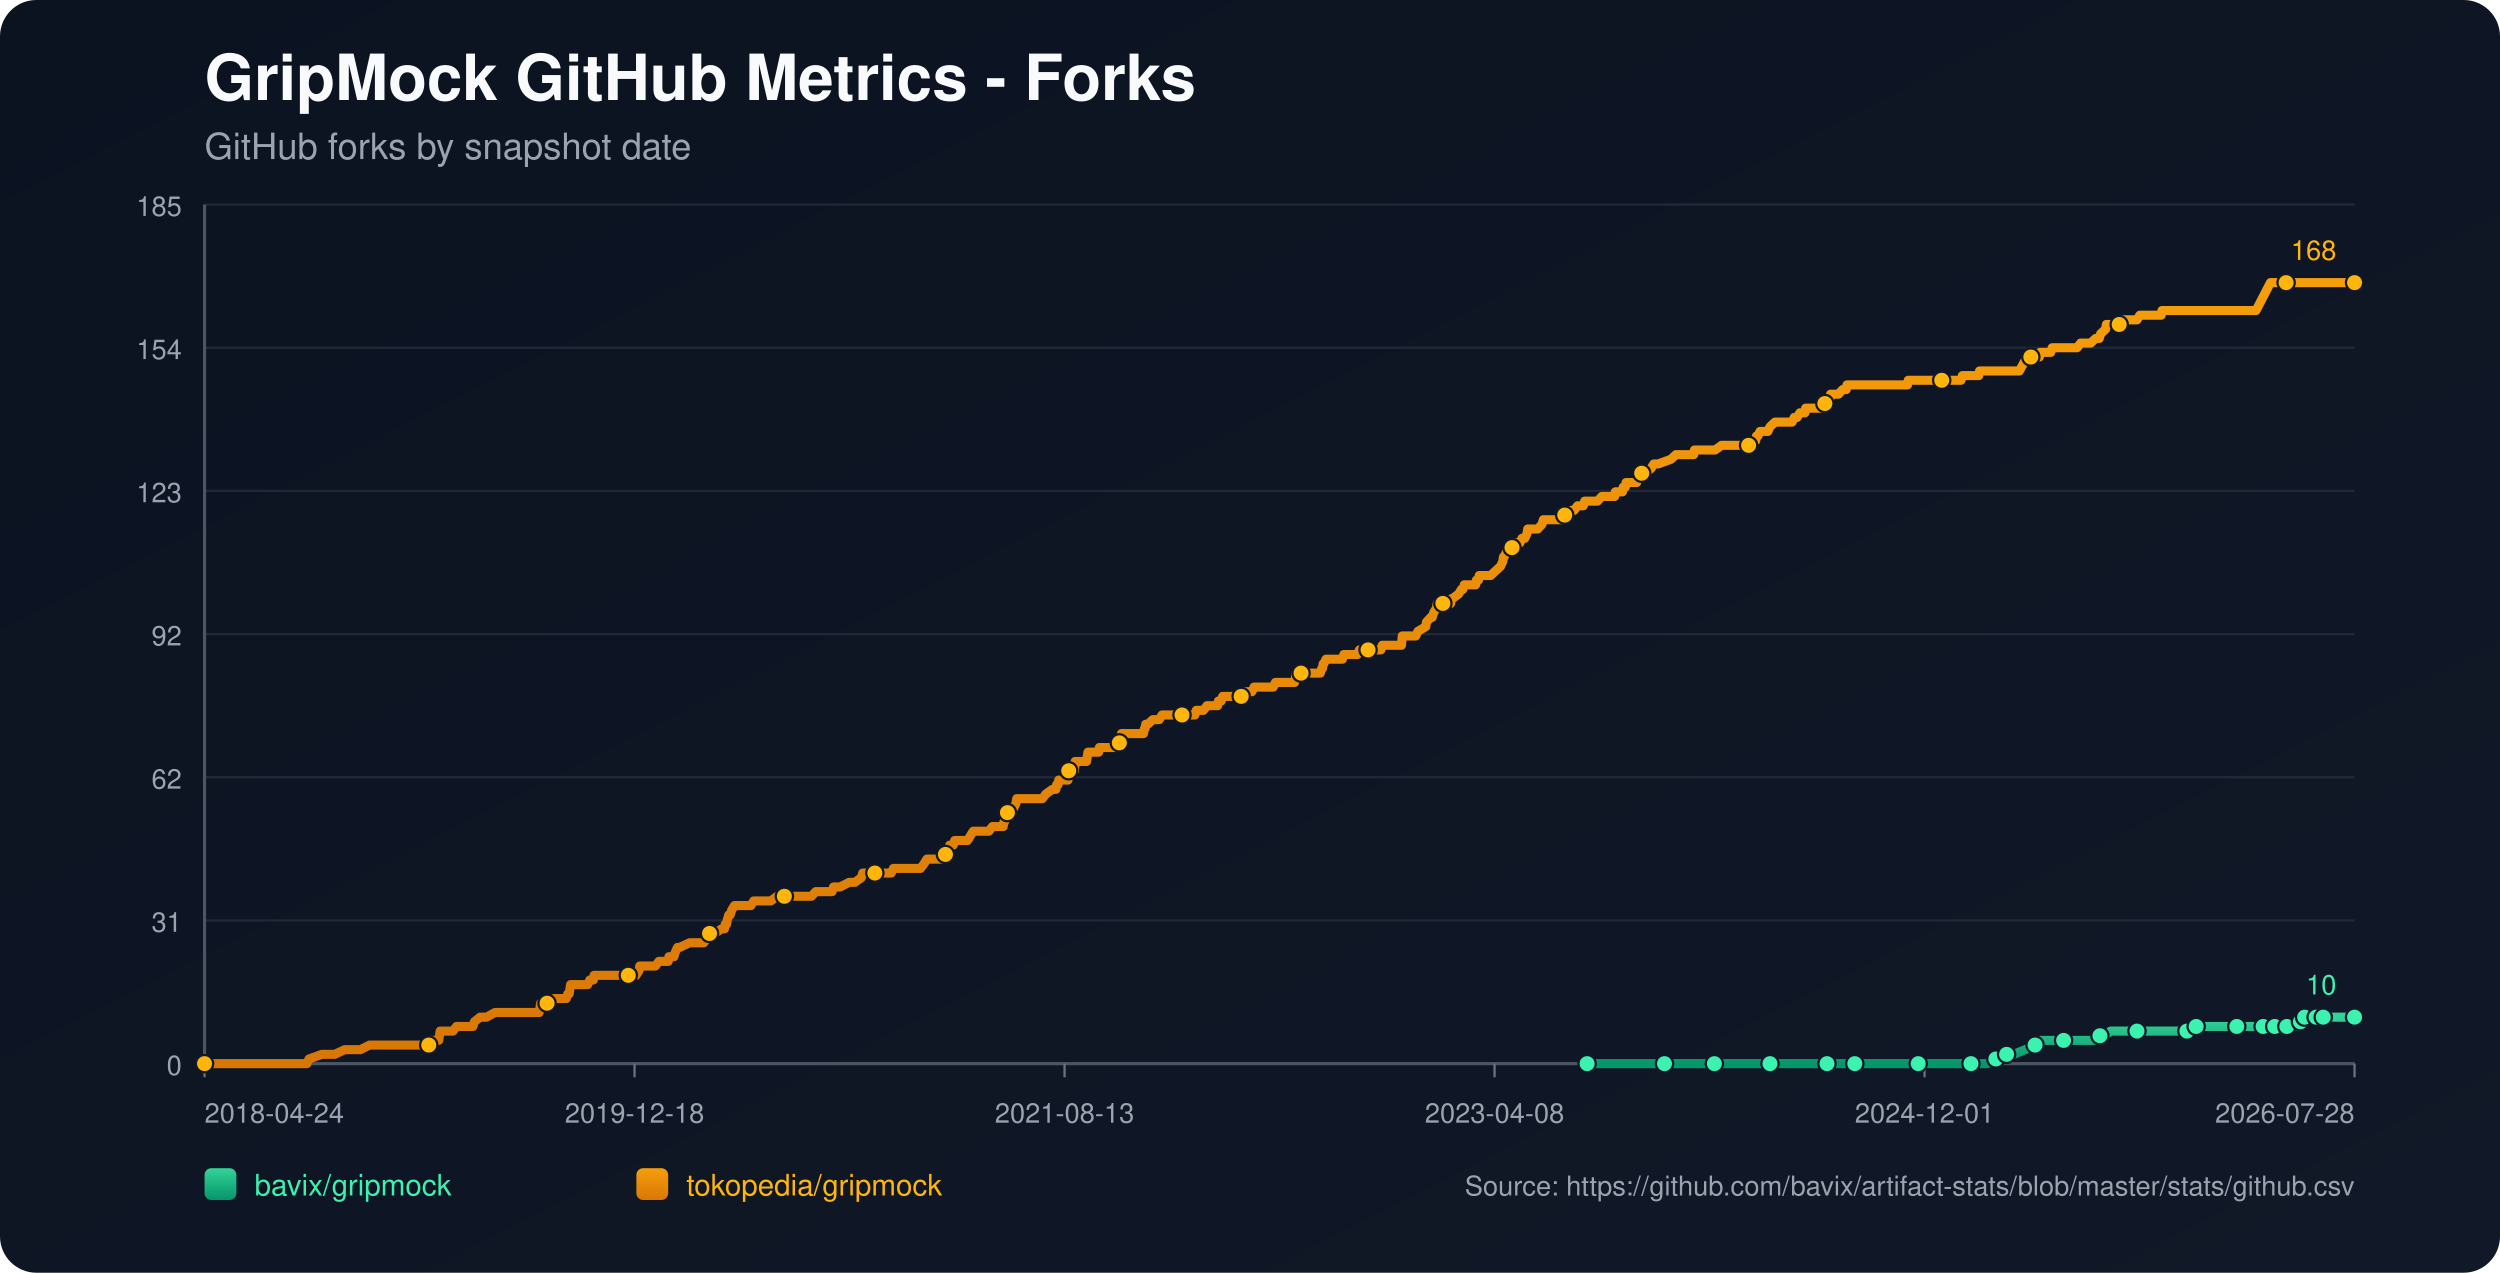
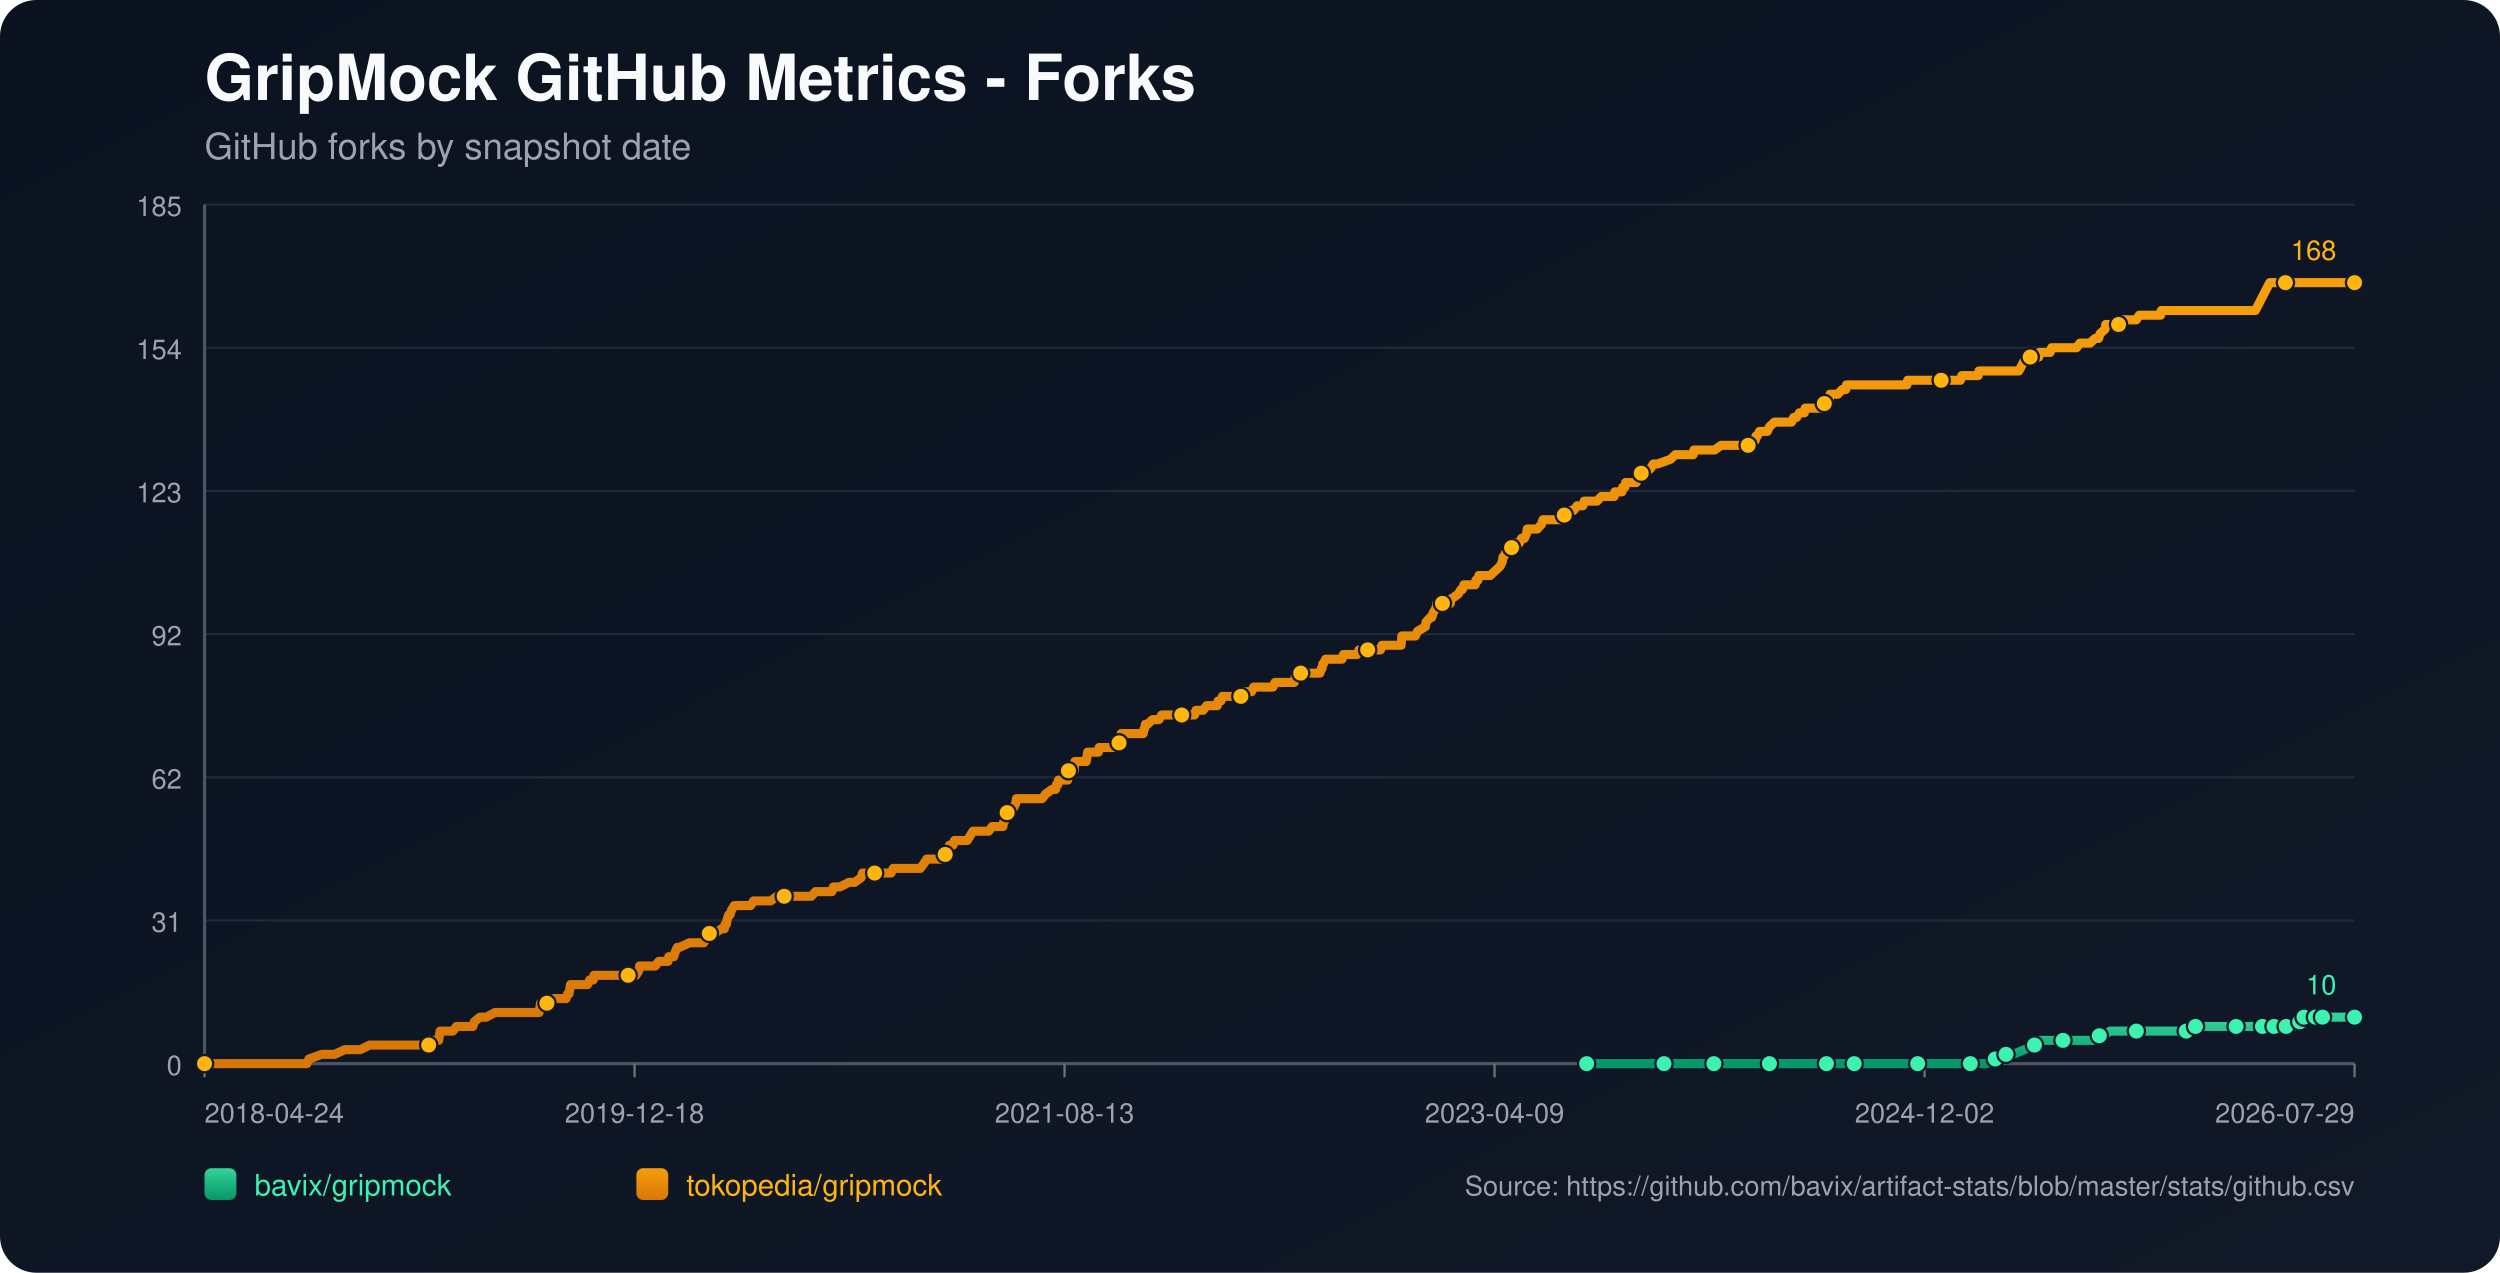
<svg xmlns="http://www.w3.org/2000/svg" width="1100" height="560" viewBox="0 0 1100 560">
  <defs>
    <linearGradient id="bg" x1="0" y1="0" x2="1" y2="1">
      <stop offset="0%" stop-color="#0b1220" />
      <stop offset="100%" stop-color="#111827" />
    </linearGradient>
    <linearGradient id="repo-0" x1="0" y1="0" x2="0" y2="1">
      <stop offset="0%" stop-color="#34d399" />
      <stop offset="100%" stop-color="#059669" />
    </linearGradient>
    <linearGradient id="repo-1" x1="0" y1="0" x2="0" y2="1">
      <stop offset="0%" stop-color="#f59e0b" />
      <stop offset="100%" stop-color="#d97706" />
    </linearGradient>
  </defs>
  <rect x="0" y="0" width="1100" height="560" fill="url(#bg)" rx="16" />
  <text x="90" y="44" fill="#f9fafb" font-size="28" font-family="-apple-system,BlinkMacSystemFont,Segoe UI,Helvetica,Arial,sans-serif" font-weight="700">GripMock GitHub Metrics - Forks</text>
  <text x="90" y="70" fill="#9ca3af" font-size="16" font-family="-apple-system,BlinkMacSystemFont,Segoe UI,Helvetica,Arial,sans-serif">GitHub forks by snapshot date</text>
  <line x1="90" y1="90.00" x2="1036" y2="90.00" stroke="#1f2937" stroke-width="1" />
  <text x="80" y="95.00" text-anchor="end" fill="#9ca3af" font-size="12" font-family="-apple-system,BlinkMacSystemFont,Segoe UI,Helvetica,Arial,sans-serif">185</text>
  <line x1="90" y1="153.00" x2="1036" y2="153.00" stroke="#1f2937" stroke-width="1" />
  <text x="80" y="158.00" text-anchor="end" fill="#9ca3af" font-size="12" font-family="-apple-system,BlinkMacSystemFont,Segoe UI,Helvetica,Arial,sans-serif">154</text>
  <line x1="90" y1="216.00" x2="1036" y2="216.00" stroke="#1f2937" stroke-width="1" />
  <text x="80" y="221.00" text-anchor="end" fill="#9ca3af" font-size="12" font-family="-apple-system,BlinkMacSystemFont,Segoe UI,Helvetica,Arial,sans-serif">123</text>
  <line x1="90" y1="279.00" x2="1036" y2="279.00" stroke="#1f2937" stroke-width="1" />
  <text x="80" y="284.00" text-anchor="end" fill="#9ca3af" font-size="12" font-family="-apple-system,BlinkMacSystemFont,Segoe UI,Helvetica,Arial,sans-serif">92</text>
  <line x1="90" y1="342.00" x2="1036" y2="342.00" stroke="#1f2937" stroke-width="1" />
  <text x="80" y="347.00" text-anchor="end" fill="#9ca3af" font-size="12" font-family="-apple-system,BlinkMacSystemFont,Segoe UI,Helvetica,Arial,sans-serif">62</text>
  <line x1="90" y1="405.00" x2="1036" y2="405.00" stroke="#1f2937" stroke-width="1" />
  <text x="80" y="410.00" text-anchor="end" fill="#9ca3af" font-size="12" font-family="-apple-system,BlinkMacSystemFont,Segoe UI,Helvetica,Arial,sans-serif">31</text>
  <line x1="90" y1="468.00" x2="1036" y2="468.00" stroke="#1f2937" stroke-width="1" />
  <text x="80" y="473.00" text-anchor="end" fill="#9ca3af" font-size="12" font-family="-apple-system,BlinkMacSystemFont,Segoe UI,Helvetica,Arial,sans-serif">0</text>
  <line x1="90" y1="468" x2="1036" y2="468" stroke="#4b5563" stroke-width="1.4" />
  <line x1="90" y1="90" x2="90" y2="468" stroke="#4b5563" stroke-width="1.4" />
  <line x1="90.00" y1="468" x2="90.00" y2="474" stroke="#6b7280" stroke-width="1" />
  <text x="90.00" y="494" text-anchor="start" fill="#9ca3af" font-size="12" font-family="-apple-system,BlinkMacSystemFont,Segoe UI,Helvetica,Arial,sans-serif">2018-04-24</text>
  <line x1="279.20" y1="468" x2="279.20" y2="474" stroke="#6b7280" stroke-width="1" />
  <text x="279.20" y="494" text-anchor="middle" fill="#9ca3af" font-size="12" font-family="-apple-system,BlinkMacSystemFont,Segoe UI,Helvetica,Arial,sans-serif">2019-12-18</text>
  <line x1="468.40" y1="468" x2="468.40" y2="474" stroke="#6b7280" stroke-width="1" />
  <text x="468.40" y="494" text-anchor="middle" fill="#9ca3af" font-size="12" font-family="-apple-system,BlinkMacSystemFont,Segoe UI,Helvetica,Arial,sans-serif">2021-08-13</text>
  <line x1="657.60" y1="468" x2="657.60" y2="474" stroke="#6b7280" stroke-width="1" />
-   <text x="657.60" y="494" text-anchor="middle" fill="#9ca3af" font-size="12" font-family="-apple-system,BlinkMacSystemFont,Segoe UI,Helvetica,Arial,sans-serif">2023-04-08</text>
+   <text x="657.60" y="494" text-anchor="middle" fill="#9ca3af" font-size="12" font-family="-apple-system,BlinkMacSystemFont,Segoe UI,Helvetica,Arial,sans-serif">2023-04-09</text>
  <line x1="846.80" y1="468" x2="846.80" y2="474" stroke="#6b7280" stroke-width="1" />
-   <text x="846.80" y="494" text-anchor="middle" fill="#9ca3af" font-size="12" font-family="-apple-system,BlinkMacSystemFont,Segoe UI,Helvetica,Arial,sans-serif">2024-12-01</text>
+   <text x="846.80" y="494" text-anchor="middle" fill="#9ca3af" font-size="12" font-family="-apple-system,BlinkMacSystemFont,Segoe UI,Helvetica,Arial,sans-serif">2024-12-02</text>
  <line x1="1036.00" y1="468" x2="1036.00" y2="474" stroke="#6b7280" stroke-width="1" />
-   <text x="1036.00" y="494" text-anchor="end" fill="#9ca3af" font-size="12" font-family="-apple-system,BlinkMacSystemFont,Segoe UI,Helvetica,Arial,sans-serif">2026-07-28</text>
-   <polyline fill="none" stroke="url(#repo-0)" stroke-width="4" stroke-linecap="round" stroke-linejoin="round" points="698.33,468.00 704.79,468.00 717.33,468.00 730.50,468.00 732.38,468.00 735.52,468.00 746.81,468.00 749.00,468.00 754.33,468.00 754.65,468.00 759.35,468.00 766.88,468.00 778.79,468.00 781.93,468.00 786.00,468.00 789.45,468.00 803.88,468.00 808.27,468.00 808.89,468.00 810.15,468.00 816.11,468.00 829.28,468.00 832.10,468.00 838.68,468.00 844.01,468.00 844.64,468.00 845.27,468.00 864.71,468.00 867.22,468.00 867.85,468.00 873.80,468.00 874.43,468.00 878.19,465.95 879.45,465.95 879.76,465.95 880.07,465.95 882.90,463.91 884.46,463.91 886.03,463.91 891.05,461.86 895.44,459.82 897.01,459.82 897.63,457.77 904.22,457.77 907.98,457.77 919.27,457.77 921.47,457.77 922.09,455.73 923.97,455.73 925.86,455.73 928.68,453.68 933.70,453.68 940.28,453.68 944.36,453.68 955.33,453.68 957.53,453.68 962.23,453.68 962.54,453.68 963.48,453.68 965.99,453.68 966.31,451.64 974.77,451.64 981.36,451.64 981.99,451.64 984.18,451.64 990.45,451.64 992.65,451.64 994.22,451.64 995.78,451.64 999.00,451.64 999.93,451.64 1000.24,451.64 1000.87,451.64 1001.18,451.64 1001.50,451.64 1005.89,451.64 1006.21,451.64 1006.52,451.64 1010.29,451.64 1010.59,449.59 1012.18,449.59 1012.49,449.59 1012.80,449.59 1013.75,449.59 1014.06,447.55 1018.16,447.55 1018.47,447.55 1018.79,447.55 1019.09,447.55 1020.35,447.55 1020.65,447.55 1021.90,447.55 1022.23,447.55 1027.86,447.55 1028.17,447.55 1028.48,447.55 1036.00,447.55" />
-   <circle cx="698.33" cy="468.00" r="3.8" fill="#3bf2af" stroke="#111827" stroke-width="1" />
-   <circle cx="732.38" cy="468.00" r="3.8" fill="#3bf2af" stroke="#111827" stroke-width="1" />
-   <circle cx="754.33" cy="468.00" r="3.8" fill="#3bf2af" stroke="#111827" stroke-width="1" />
-   <circle cx="778.79" cy="468.00" r="3.8" fill="#3bf2af" stroke="#111827" stroke-width="1" />
-   <circle cx="803.88" cy="468.00" r="3.8" fill="#3bf2af" stroke="#111827" stroke-width="1" />
-   <circle cx="816.11" cy="468.00" r="3.8" fill="#3bf2af" stroke="#111827" stroke-width="1" />
-   <circle cx="844.01" cy="468.00" r="3.8" fill="#3bf2af" stroke="#111827" stroke-width="1" />
-   <circle cx="867.22" cy="468.00" r="3.8" fill="#3bf2af" stroke="#111827" stroke-width="1" />
-   <circle cx="878.19" cy="465.95" r="3.8" fill="#3bf2af" stroke="#111827" stroke-width="1" />
-   <circle cx="882.90" cy="463.91" r="3.8" fill="#3bf2af" stroke="#111827" stroke-width="1" />
-   <circle cx="895.44" cy="459.82" r="3.8" fill="#3bf2af" stroke="#111827" stroke-width="1" />
-   <circle cx="907.98" cy="457.77" r="3.8" fill="#3bf2af" stroke="#111827" stroke-width="1" />
-   <circle cx="923.97" cy="455.73" r="3.8" fill="#3bf2af" stroke="#111827" stroke-width="1" />
-   <circle cx="940.28" cy="453.68" r="3.8" fill="#3bf2af" stroke="#111827" stroke-width="1" />
-   <circle cx="962.23" cy="453.68" r="3.8" fill="#3bf2af" stroke="#111827" stroke-width="1" />
-   <circle cx="966.31" cy="451.64" r="3.8" fill="#3bf2af" stroke="#111827" stroke-width="1" />
-   <circle cx="984.18" cy="451.64" r="3.8" fill="#3bf2af" stroke="#111827" stroke-width="1" />
-   <circle cx="995.78" cy="451.64" r="3.8" fill="#3bf2af" stroke="#111827" stroke-width="1" />
-   <circle cx="1000.87" cy="451.64" r="3.8" fill="#3bf2af" stroke="#111827" stroke-width="1" />
-   <circle cx="1006.21" cy="451.64" r="3.8" fill="#3bf2af" stroke="#111827" stroke-width="1" />
-   <circle cx="1012.18" cy="449.59" r="3.8" fill="#3bf2af" stroke="#111827" stroke-width="1" />
-   <circle cx="1014.06" cy="447.55" r="3.8" fill="#3bf2af" stroke="#111827" stroke-width="1" />
-   <circle cx="1019.09" cy="447.55" r="3.8" fill="#3bf2af" stroke="#111827" stroke-width="1" />
-   <circle cx="1022.23" cy="447.55" r="3.8" fill="#3bf2af" stroke="#111827" stroke-width="1" />
+   <text x="1036.00" y="494" text-anchor="end" fill="#9ca3af" font-size="12" font-family="-apple-system,BlinkMacSystemFont,Segoe UI,Helvetica,Arial,sans-serif">2026-07-29</text>
+   <polyline fill="none" stroke="url(#repo-0)" stroke-width="4" stroke-linecap="round" stroke-linejoin="round" points="698.13,468.00 704.58,468.00 717.12,468.00 730.29,468.00 732.17,468.00 735.30,468.00 746.59,468.00 748.78,468.00 754.11,468.00 754.42,468.00 759.13,468.00 766.65,468.00 778.56,468.00 781.70,468.00 785.77,468.00 789.22,468.00 803.64,468.00 808.03,468.00 808.65,468.00 809.91,468.00 815.86,468.00 829.03,468.00 831.85,468.00 838.43,468.00 843.76,468.00 844.39,468.00 845.02,468.00 864.45,468.00 866.96,468.00 867.59,468.00 873.54,468.00 874.17,468.00 877.93,465.95 879.19,465.95 879.50,465.95 879.81,465.95 882.63,463.91 884.20,463.91 885.77,463.91 890.78,461.86 895.17,459.82 896.74,459.82 897.37,457.77 903.95,457.77 907.71,457.77 919.00,457.77 921.19,457.77 921.82,455.73 923.70,455.73 925.58,455.73 928.40,453.68 933.41,453.68 940.00,453.68 944.07,453.68 955.04,453.68 957.24,453.68 961.94,453.68 962.25,453.68 963.19,453.68 965.70,453.68 966.02,451.64 974.48,451.64 981.06,451.64 981.69,451.64 983.88,451.64 990.15,451.64 992.35,451.64 993.91,451.64 995.48,451.64 998.69,451.64 999.62,451.64 999.94,451.64 1000.57,451.64 1000.88,451.64 1001.19,451.64 1005.59,451.64 1005.90,451.64 1006.21,451.64 1009.98,451.64 1010.29,449.59 1011.87,449.59 1012.18,449.59 1012.50,449.59 1013.44,449.59 1013.75,447.55 1017.86,447.55 1018.16,447.55 1018.48,447.55 1018.78,447.55 1020.04,447.55 1020.34,447.55 1021.59,447.55 1021.92,447.55 1027.55,447.55 1027.86,447.55 1028.17,447.55 1036.00,447.55" />
+   <circle cx="698.13" cy="468.00" r="3.8" fill="#3bf2af" stroke="#111827" stroke-width="1" />
+   <circle cx="732.17" cy="468.00" r="3.8" fill="#3bf2af" stroke="#111827" stroke-width="1" />
+   <circle cx="754.11" cy="468.00" r="3.8" fill="#3bf2af" stroke="#111827" stroke-width="1" />
+   <circle cx="778.56" cy="468.00" r="3.8" fill="#3bf2af" stroke="#111827" stroke-width="1" />
+   <circle cx="803.64" cy="468.00" r="3.8" fill="#3bf2af" stroke="#111827" stroke-width="1" />
+   <circle cx="815.86" cy="468.00" r="3.8" fill="#3bf2af" stroke="#111827" stroke-width="1" />
+   <circle cx="843.76" cy="468.00" r="3.8" fill="#3bf2af" stroke="#111827" stroke-width="1" />
+   <circle cx="866.96" cy="468.00" r="3.8" fill="#3bf2af" stroke="#111827" stroke-width="1" />
+   <circle cx="877.93" cy="465.95" r="3.8" fill="#3bf2af" stroke="#111827" stroke-width="1" />
+   <circle cx="882.63" cy="463.91" r="3.8" fill="#3bf2af" stroke="#111827" stroke-width="1" />
+   <circle cx="895.17" cy="459.82" r="3.8" fill="#3bf2af" stroke="#111827" stroke-width="1" />
+   <circle cx="907.71" cy="457.77" r="3.8" fill="#3bf2af" stroke="#111827" stroke-width="1" />
+   <circle cx="923.70" cy="455.73" r="3.8" fill="#3bf2af" stroke="#111827" stroke-width="1" />
+   <circle cx="940.00" cy="453.68" r="3.8" fill="#3bf2af" stroke="#111827" stroke-width="1" />
+   <circle cx="961.94" cy="453.68" r="3.8" fill="#3bf2af" stroke="#111827" stroke-width="1" />
+   <circle cx="966.02" cy="451.64" r="3.8" fill="#3bf2af" stroke="#111827" stroke-width="1" />
+   <circle cx="983.88" cy="451.64" r="3.8" fill="#3bf2af" stroke="#111827" stroke-width="1" />
+   <circle cx="995.48" cy="451.64" r="3.8" fill="#3bf2af" stroke="#111827" stroke-width="1" />
+   <circle cx="1000.57" cy="451.64" r="3.8" fill="#3bf2af" stroke="#111827" stroke-width="1" />
+   <circle cx="1005.90" cy="451.64" r="3.8" fill="#3bf2af" stroke="#111827" stroke-width="1" />
+   <circle cx="1011.87" cy="449.59" r="3.8" fill="#3bf2af" stroke="#111827" stroke-width="1" />
+   <circle cx="1013.75" cy="447.55" r="3.8" fill="#3bf2af" stroke="#111827" stroke-width="1" />
+   <circle cx="1018.78" cy="447.55" r="3.8" fill="#3bf2af" stroke="#111827" stroke-width="1" />
+   <circle cx="1021.92" cy="447.55" r="3.8" fill="#3bf2af" stroke="#111827" stroke-width="1" />
  <circle cx="1036.00" cy="447.55" r="3.8" fill="#3bf2af" stroke="#111827" stroke-width="1" />
  <text x="1028.00" y="437.55" text-anchor="end" fill="#3bf2af" font-size="12" font-family="-apple-system,BlinkMacSystemFont,Segoe UI,Helvetica,Arial,sans-serif">10</text>
-   <polyline fill="none" stroke="url(#repo-1)" stroke-width="4" stroke-linecap="round" stroke-linejoin="round" points="90.00,468.00 91.75,468.00 92.38,468.00 95.83,468.00 99.28,468.00 135.03,468.00 135.97,465.95 141.61,463.91 147.26,463.91 151.65,461.86 155.10,461.86 155.72,461.86 156.04,461.86 156.35,461.86 157.92,461.86 158.55,461.86 162.62,459.82 162.94,459.82 166.70,459.82 167.64,459.82 167.95,459.82 169.52,459.82 171.09,459.82 172.97,459.82 173.91,459.82 178.93,459.82 181.44,459.82 183.00,459.82 183.32,459.82 188.33,459.82 188.65,459.82 189.28,457.77 192.41,457.77 193.04,457.77 193.35,455.73 193.67,453.68 199.31,453.68 200.88,451.64 206.84,451.64 208.09,451.64 208.72,449.59 211.23,447.55 214.05,447.55 217.81,445.50 218.12,445.50 220.32,445.50 222.51,445.50 225.65,445.50 226.59,445.50 228.79,445.50 230.98,445.50 232.86,445.50 233.18,445.50 233.49,445.50 236.00,445.50 236.63,445.50 237.25,445.50 237.57,443.45 237.88,441.41 238.19,441.41 240.70,441.41 241.33,441.41 243.84,439.36 249.17,439.36 249.80,437.32 250.11,437.32 250.42,437.32 251.05,433.23 252.30,433.23 252.62,433.23 254.50,433.23 254.81,433.23 257.01,433.23 257.95,433.23 258.58,433.23 259.52,431.18 261.08,431.18 261.40,429.14 262.34,429.14 265.16,429.14 268.61,429.14 269.55,429.14 270.49,429.14 270.80,429.14 272.06,429.14 272.37,429.14 273.00,429.14 273.94,429.14 275.51,429.14 276.14,429.14 276.45,429.14 276.76,429.14 278.33,429.14 279.27,429.14 279.90,429.14 281.15,427.09 281.47,425.05 283.03,425.05 286.48,425.05 288.36,425.05 289.93,423.00 290.25,423.00 292.44,423.00 294.01,423.00 294.32,420.95 296.20,420.95 296.52,420.95 297.14,418.91 298.09,416.86 298.40,416.86 298.71,416.86 299.03,416.86 303.42,414.82 307.18,414.82 307.49,414.82 308.12,414.82 309.37,414.82 309.69,414.82 311.26,412.77 311.88,410.73 312.20,410.73 312.51,410.73 312.82,410.73 314.39,410.73 317.53,408.68 318.78,408.68 319.09,406.64 319.72,406.64 320.04,404.59 320.66,402.55 321.29,402.55 321.92,400.50 323.17,398.45 323.80,398.45 325.68,398.45 325.99,398.45 327.25,398.45 329.13,398.45 330.38,398.45 331.64,396.41 331.95,396.41 332.58,396.41 333.52,396.41 334.46,396.41 336.03,396.41 337.60,396.41 339.16,396.41 341.99,394.36 344.49,394.36 344.81,394.36 345.12,394.36 349.82,394.36 350.77,394.36 351.71,394.36 352.02,394.36 352.96,394.36 355.16,394.36 355.47,394.36 357.04,394.36 358.92,392.32 362.05,392.32 362.99,392.32 363.94,392.32 365.19,392.32 365.82,392.32 366.13,392.32 366.76,390.27 368.33,390.27 369.58,390.27 373.66,388.23 375.22,388.23 376.16,388.23 378.99,386.18 379.61,384.14 379.93,384.14 380.24,384.14 381.81,384.14 382.75,384.14 384.00,384.14 384.32,384.14 384.94,384.14 387.14,384.14 387.45,384.14 388.08,384.14 390.28,384.14 390.90,384.14 392.16,384.14 393.10,382.09 393.41,382.09 393.72,382.09 397.49,382.09 398.11,382.09 399.37,382.09 399.68,382.09 400.94,382.09 402.19,382.09 402.50,382.09 402.82,382.09 404.39,382.09 405.01,382.09 406.58,380.05 407.84,378.00 408.78,378.00 410.66,378.00 411.91,378.00 413.48,378.00 413.79,378.00 414.42,378.00 415.05,378.00 415.67,378.00 415.99,375.95 416.93,373.91 417.24,373.91 417.56,373.91 417.87,371.86 419.44,371.86 420.06,369.82 421.32,369.82 421.95,369.82 422.89,369.82 423.51,369.82 424.45,369.82 425.71,369.82 426.96,367.77 428.22,365.73 428.53,365.73 430.10,365.73 430.41,365.73 431.04,365.73 431.35,365.73 431.98,365.73 432.29,365.73 433.86,365.73 435.12,365.73 436.68,363.68 441.07,363.68 441.39,363.68 441.70,361.64 442.01,361.64 442.96,357.55 443.27,357.55 443.58,357.55 443.90,357.55 445.15,355.50 445.78,355.50 446.09,355.50 447.03,353.45 447.35,351.41 447.97,351.41 449.85,351.41 450.17,351.41 450.48,351.41 451.74,351.41 453.93,351.41 454.24,351.41 454.87,351.41 457.07,351.41 458.63,351.41 460.20,349.36 463.02,347.32 464.28,347.32 464.59,347.32 464.91,345.27 465.53,345.27 465.85,343.23 466.16,343.23 467.10,343.23 467.41,343.23 468.35,343.23 469.92,343.23 470.24,339.14 470.55,339.14 470.86,339.14 471.18,339.14 471.49,339.14 471.80,339.14 472.43,339.14 472.74,339.14 473.06,335.05 474.00,335.05 474.63,335.05 475.25,335.05 476.51,335.05 477.76,335.05 478.08,335.05 478.39,333.00 478.70,330.95 480.27,330.95 481.52,330.95 481.84,330.95 483.09,330.95 483.41,330.95 483.72,328.91 486.86,328.91 487.17,328.91 487.80,328.91 489.36,328.91 489.99,328.91 490.62,328.91 491.87,326.86 492.50,326.86 492.81,324.82 493.13,324.82 493.44,322.77 494.69,322.77 495.01,322.77 495.64,322.77 495.95,322.77 496.89,322.77 497.20,322.77 498.46,322.77 501.28,322.77 502.22,322.77 503.16,322.77 503.47,320.73 503.79,320.73 504.10,318.68 504.42,318.68 505.04,318.68 507.24,316.64 508.49,316.64 508.81,316.64 509.12,316.64 510.06,316.64 511.31,314.59 512.57,314.59 514.14,314.59 514.45,314.59 517.90,314.59 519.47,314.59 520.09,314.59 520.72,314.59 523.23,314.59 523.86,314.59 524.17,314.59 525.11,314.59 525.74,314.59 526.37,312.55 526.99,312.55 527.62,312.55 528.87,312.55 529.19,312.55 529.50,312.55 531.07,310.50 531.70,310.50 532.01,310.50 532.95,310.50 533.58,310.50 534.20,310.50 535.77,310.50 536.09,308.45 536.40,308.45 537.34,308.45 537.97,306.41 538.59,306.41 540.16,306.41 542.98,306.41 543.30,306.41 544.55,306.41 544.87,306.41 546.12,306.41 546.43,306.41 546.75,304.36 547.37,304.36 548.32,304.36 548.63,304.36 548.94,304.36 549.57,304.36 550.82,304.36 551.76,302.32 552.08,302.32 556.15,302.32 556.47,302.32 557.41,302.32 558.04,302.32 560.23,302.32 561.17,300.27 561.49,300.27 561.80,300.27 564.31,300.27 564.62,300.27 564.93,300.27 565.88,300.27 566.19,300.27 566.82,300.27 569.01,300.27 569.64,300.27 570.27,296.18 571.21,296.18 571.52,296.18 572.46,296.18 577.79,296.18 579.05,296.18 579.36,296.18 580.93,296.18 581.55,294.14 581.87,294.14 582.18,292.09 582.49,292.09 583.44,290.05 584.38,290.05 584.69,290.05 586.57,290.05 586.88,290.05 587.51,290.05 588.45,290.05 589.08,290.05 589.39,290.05 590.65,290.05 591.27,288.00 591.90,288.00 592.84,288.00 593.16,288.00 597.23,288.00 598.17,285.95 599.11,285.95 599.43,285.95 601.00,285.95 601.31,285.95 601.62,285.95 601.94,285.95 603.19,285.95 604.13,285.95 606.33,285.95 607.27,285.95 607.58,285.95 608.21,283.91 608.84,283.91 610.72,283.91 611.03,283.91 614.17,283.91 614.48,283.91 615.42,283.91 615.73,283.91 616.67,283.91 616.99,279.82 617.30,279.82 618.87,279.82 619.18,279.82 620.12,279.82 621.69,279.82 622.95,279.82 623.89,277.77 627.34,275.73 627.65,273.68 629.53,271.64 630.16,271.64 630.79,269.59 632.04,267.55 632.35,265.50 634.86,265.50 637.68,265.50 638.31,265.50 638.62,263.45 638.94,263.45 641.76,261.41 643.01,259.36 643.33,259.36 643.64,259.36 644.27,257.32 645.52,257.32 645.84,257.32 646.46,257.32 647.72,257.32 649.29,257.32 649.60,255.27 650.23,255.27 650.54,255.27 650.85,253.23 651.17,253.23 651.48,253.23 652.11,253.23 655.87,253.23 658.07,251.18 660.26,249.14 661.20,247.09 661.52,245.05 661.83,245.05 662.77,243.00 663.08,243.00 665.28,240.95 665.59,240.95 666.85,238.91 667.16,238.91 667.47,238.91 668.73,238.91 669.67,236.86 670.92,236.86 671.86,234.82 672.18,232.77 674.06,232.77 674.69,232.77 675.63,232.77 675.94,232.77 676.57,232.77 678.45,230.73 679.08,228.68 679.70,228.68 680.02,228.68 680.64,228.68 680.96,228.68 681.90,228.68 682.21,228.68 682.84,228.68 684.09,228.68 684.41,228.68 685.03,228.68 685.66,228.68 686.91,228.68 687.23,226.64 688.48,226.64 689.74,226.64 691.30,224.59 692.25,224.59 692.56,224.59 694.13,222.55 694.44,222.55 695.69,222.55 696.64,222.55 697.26,220.50 698.20,220.50 699.46,220.50 699.77,220.50 700.40,220.50 702.91,220.50 704.79,218.45 706.98,218.45 710.43,218.45 710.75,216.41 711.06,216.41 712.94,216.41 713.57,216.41 713.88,216.41 714.20,214.36 715.14,214.36 715.45,212.32 716.08,212.32 718.59,212.32 720.15,212.32 720.78,210.27 722.35,208.23 723.60,208.23 726.42,206.18 727.68,204.14 729.56,204.14 735.20,202.09 737.40,200.05 738.03,200.05 740.85,200.05 741.48,200.05 742.10,200.05 743.98,200.05 744.61,200.05 745.24,200.05 745.55,198.00 745.87,198.00 748.37,198.00 751.20,198.00 752.76,198.00 754.65,198.00 757.47,195.95 759.98,195.95 761.23,195.95 761.86,195.95 763.11,195.95 764.68,195.95 765.31,195.95 765.93,195.95 767.82,195.95 769.07,195.95 769.38,195.95 772.21,193.91 772.52,193.91 772.83,191.86 773.46,191.86 774.40,189.82 775.66,189.82 777.54,189.82 777.85,189.82 778.79,187.77 780.99,185.73 783.18,185.73 785.06,185.73 787.57,185.73 788.20,185.73 788.51,185.73 789.45,183.68 789.77,183.68 790.08,183.68 790.71,183.68 791.96,181.64 794.16,181.64 794.47,179.59 795.41,179.59 797.29,179.59 798.86,179.59 799.17,179.59 800.43,179.59 801.37,179.59 801.68,177.55 802.94,177.55 803.56,175.50 805.13,175.50 805.44,173.45 805.76,173.45 807.64,173.45 808.58,173.45 808.89,173.45 810.78,171.41 812.03,171.41 812.34,171.41 812.66,169.36 814.85,169.36 816.42,169.36 820.18,169.36 820.50,169.36 822.38,169.36 825.20,169.36 828.34,169.36 830.22,169.36 830.53,169.36 830.84,169.36 831.47,169.36 833.98,169.36 836.17,169.36 839.31,169.36 839.62,167.32 842.45,167.32 843.39,167.32 844.64,167.32 854.36,167.32 855.62,167.32 855.93,167.32 859.07,167.32 860.63,167.32 862.83,167.32 863.46,165.27 863.77,165.27 865.65,165.27 866.90,165.27 867.53,165.27 867.85,165.27 868.16,165.27 869.10,165.27 870.67,165.27 870.98,163.23 872.55,163.23 874.74,163.23 876.94,163.23 877.57,163.23 881.02,163.23 881.33,163.23 882.90,163.23 884.46,163.23 887.29,163.23 888.54,163.23 890.74,159.14 891.05,159.14 891.68,157.09 893.24,157.09 893.56,157.09 894.19,157.09 895.13,157.09 895.44,157.09 895.75,157.09 896.07,157.09 897.32,157.09 897.63,155.05 899.52,155.05 899.83,155.05 901.40,155.05 901.71,155.05 902.34,155.05 902.97,153.00 903.91,153.00 907.04,153.00 912.69,153.00 913.94,153.00 915.51,150.95 916.76,150.95 918.02,150.95 918.96,150.95 919.90,150.95 922.09,148.91 923.66,148.91 924.29,146.86 926.48,144.82 926.80,142.77 927.11,142.77 930.56,142.77 932.44,142.77 932.75,140.73 935.58,140.73 940.28,140.73 941.53,138.68 941.85,138.68 942.79,138.68 946.55,138.68 950.94,138.68 951.26,136.64 955.33,136.64 957.84,136.64 970.07,136.64 972.89,136.64 973.83,136.64 975.40,136.64 975.71,136.64 981.36,136.64 983.87,136.64 988.88,136.64 990.45,136.64 992.65,136.64 999.00,124.36 1001.81,124.36 1002.12,124.36 1002.76,124.36 1003.07,124.36 1004.01,124.36 1004.32,124.36 1005.58,124.36 1005.89,124.36 1009.66,124.36 1009.98,124.36 1010.29,124.36 1010.59,124.36 1010.91,124.36 1011.55,124.36 1011.86,124.36 1012.18,124.36 1012.49,124.36 1016.26,124.36 1016.58,124.36 1018.79,124.36 1019.09,124.36 1026.94,124.36 1027.23,124.36 1028.48,124.36 1028.80,124.36 1031.61,124.36 1031.92,124.36 1032.24,124.36 1036.00,124.36" />
+   <polyline fill="none" stroke="url(#repo-1)" stroke-width="4" stroke-linecap="round" stroke-linejoin="round" points="90.00,468.00 91.75,468.00 92.38,468.00 95.83,468.00 99.28,468.00 135.01,468.00 135.95,465.95 141.60,463.91 147.24,463.91 151.63,461.86 155.07,461.86 155.70,461.86 156.02,461.86 156.33,461.86 157.90,461.86 158.52,461.86 162.60,459.82 162.91,459.82 166.67,459.82 167.61,459.82 167.93,459.82 169.49,459.82 171.06,459.82 172.94,459.82 173.88,459.82 178.90,459.82 181.41,459.82 182.97,459.82 183.29,459.82 188.30,459.82 188.62,459.82 189.24,457.77 192.38,457.77 193.00,457.77 193.32,455.73 193.63,453.68 199.27,453.68 200.84,451.64 206.80,451.64 208.05,451.64 208.68,449.59 211.19,447.55 214.01,447.55 217.77,445.50 218.08,445.50 220.28,445.50 222.47,445.50 225.60,445.50 226.55,445.50 228.74,445.50 230.93,445.50 232.81,445.50 233.13,445.50 233.44,445.50 235.95,445.50 236.58,445.50 237.20,445.50 237.52,443.45 237.83,441.41 238.14,441.41 240.65,441.41 241.28,441.41 243.79,439.36 249.11,439.36 249.74,437.32 250.06,437.32 250.37,437.32 251.00,433.23 252.25,433.23 252.56,433.23 254.44,433.23 254.76,433.23 256.95,433.23 257.89,433.23 258.52,433.23 259.46,431.18 261.03,431.18 261.34,429.14 262.28,429.14 265.10,429.14 268.55,429.14 269.49,429.14 270.43,429.14 270.74,429.14 272.00,429.14 272.31,429.14 272.94,429.14 273.88,429.14 275.45,429.14 276.07,429.14 276.39,429.14 276.70,429.14 278.27,429.14 279.21,429.14 279.83,429.14 281.09,427.09 281.40,425.05 282.97,425.05 286.42,425.05 288.30,425.05 289.87,423.00 290.18,423.00 292.37,423.00 293.94,423.00 294.25,420.95 296.14,420.95 296.45,420.95 297.08,418.91 298.02,416.86 298.33,416.86 298.64,416.86 298.96,416.86 303.34,414.82 307.11,414.82 307.42,414.82 308.05,414.82 309.30,414.82 309.61,414.82 311.18,412.77 311.81,410.73 312.12,410.73 312.44,410.73 312.75,410.73 314.32,410.73 317.45,408.68 318.70,408.68 319.02,406.64 319.65,406.64 319.96,404.59 320.59,402.55 321.21,402.55 321.84,400.50 323.09,398.45 323.72,398.45 325.60,398.45 325.91,398.45 327.17,398.45 329.05,398.45 330.30,398.45 331.56,396.41 331.87,396.41 332.50,396.41 333.44,396.41 334.38,396.41 335.95,396.41 337.51,396.41 339.08,396.41 341.90,394.36 344.41,394.36 344.72,394.36 345.04,394.36 349.74,394.36 350.68,394.36 351.62,394.36 351.93,394.36 352.87,394.36 355.07,394.36 355.38,394.36 356.95,394.36 358.83,392.32 361.96,392.32 362.90,392.32 363.84,392.32 365.10,392.32 365.72,392.32 366.04,392.32 366.67,390.27 368.23,390.27 369.49,390.27 373.56,388.23 375.13,388.23 376.07,388.23 378.89,386.18 379.52,384.14 379.83,384.14 380.14,384.14 381.71,384.14 382.65,384.14 383.91,384.14 384.22,384.14 384.85,384.14 387.04,384.14 387.35,384.14 387.98,384.14 390.18,384.14 390.80,384.14 392.06,384.14 393.00,382.09 393.31,382.09 393.62,382.09 397.39,382.09 398.01,382.09 399.27,382.09 399.58,382.09 400.83,382.09 402.09,382.09 402.40,382.09 402.71,382.09 404.28,382.09 404.91,382.09 406.48,380.05 407.73,378.00 408.67,378.00 410.55,378.00 411.80,378.00 413.37,378.00 413.69,378.00 414.31,378.00 414.94,378.00 415.57,378.00 415.88,375.95 416.82,373.91 417.13,373.91 417.45,373.91 417.76,371.86 419.33,371.86 419.95,369.82 421.21,369.82 421.84,369.82 422.78,369.82 423.40,369.82 424.34,369.82 425.60,369.82 426.85,367.77 428.11,365.73 428.42,365.73 429.99,365.73 430.30,365.73 430.93,365.73 431.24,365.73 431.87,365.73 432.18,365.73 433.75,365.73 435.00,365.73 436.57,363.68 440.96,363.68 441.27,363.68 441.58,361.64 441.90,361.64 442.84,357.55 443.15,357.55 443.46,357.55 443.78,357.55 445.03,355.50 445.66,355.50 445.97,355.50 446.91,353.45 447.23,351.41 447.85,351.41 449.73,351.41 450.05,351.41 450.36,351.41 451.62,351.41 453.81,351.41 454.12,351.41 454.75,351.41 456.94,351.41 458.51,351.41 460.08,349.36 462.90,347.32 464.15,347.32 464.47,347.32 464.78,345.27 465.41,345.27 465.72,343.23 466.03,343.23 466.98,343.23 467.29,343.23 468.23,343.23 469.80,343.23 470.11,339.14 470.42,339.14 470.74,339.14 471.05,339.14 471.36,339.14 471.68,339.14 472.30,339.14 472.62,339.14 472.93,335.05 473.87,335.05 474.50,335.05 475.13,335.05 476.38,335.05 477.63,335.05 477.95,335.05 478.26,333.00 478.57,330.95 480.14,330.95 481.39,330.95 481.71,330.95 482.96,330.95 483.28,330.95 483.59,328.91 486.72,328.91 487.04,328.91 487.66,328.91 489.23,328.91 489.86,328.91 490.49,328.91 491.74,326.86 492.37,326.86 492.68,324.82 492.99,324.82 493.31,322.77 494.56,322.77 494.87,322.77 495.50,322.77 495.81,322.77 496.75,322.77 497.07,322.77 498.32,322.77 501.14,322.77 502.08,322.77 503.02,322.77 503.34,320.73 503.65,320.73 503.96,318.68 504.28,318.68 504.90,318.68 507.10,316.64 508.35,316.64 508.67,316.64 508.98,316.64 509.92,316.64 511.17,314.59 512.43,314.59 514.00,314.59 514.31,314.59 517.76,314.59 519.32,314.59 519.95,314.59 520.58,314.59 523.09,314.59 523.71,314.59 524.03,314.59 524.97,314.59 525.59,314.59 526.22,312.55 526.85,312.55 527.47,312.55 528.73,312.55 529.04,312.55 529.36,312.55 530.92,310.50 531.55,310.50 531.86,310.50 532.80,310.50 533.43,310.50 534.06,310.50 535.62,310.50 535.94,308.45 536.25,308.45 537.19,308.45 537.82,306.41 538.45,306.41 540.01,306.41 542.83,306.41 543.15,306.41 544.40,306.41 544.72,306.41 545.97,306.41 546.28,306.41 546.60,304.36 547.22,304.36 548.16,304.36 548.48,304.36 548.79,304.36 549.42,304.36 550.67,304.36 551.61,302.32 551.92,302.32 556.00,302.32 556.31,302.32 557.25,302.32 557.88,302.32 560.07,302.32 561.02,300.27 561.33,300.27 561.64,300.27 564.15,300.27 564.46,300.27 564.78,300.27 565.72,300.27 566.03,300.27 566.66,300.27 568.85,300.27 569.48,300.27 570.11,296.18 571.05,296.18 571.36,296.18 572.30,296.18 577.63,296.18 578.88,296.18 579.20,296.18 580.76,296.18 581.39,294.14 581.70,294.14 582.02,292.09 582.33,292.09 583.27,290.05 584.21,290.05 584.53,290.05 586.41,290.05 586.72,290.05 587.35,290.05 588.29,290.05 588.91,290.05 589.23,290.05 590.48,290.05 591.11,288.00 591.74,288.00 592.68,288.00 592.99,288.00 597.06,288.00 598.00,285.95 598.94,285.95 599.26,285.95 600.83,285.95 601.14,285.95 601.45,285.95 601.77,285.95 603.02,285.95 603.96,285.95 606.15,285.95 607.10,285.95 607.41,285.95 608.04,283.91 608.66,283.91 610.54,283.91 610.86,283.91 613.99,283.91 614.30,283.91 615.25,283.91 615.56,283.91 616.50,283.91 616.81,279.82 617.13,279.82 618.69,279.82 619.01,279.82 619.95,279.82 621.51,279.82 622.77,279.82 623.71,277.77 627.16,275.73 627.47,273.68 629.35,271.64 629.98,271.64 630.61,269.59 631.86,267.55 632.17,265.50 634.68,265.50 637.50,265.50 638.13,265.50 638.44,263.45 638.76,263.45 641.58,261.41 642.83,259.36 643.14,259.36 643.46,259.36 644.08,257.32 645.34,257.32 645.65,257.32 646.28,257.32 647.53,257.32 649.10,257.32 649.41,255.27 650.04,255.27 650.35,255.27 650.67,253.23 650.98,253.23 651.29,253.23 651.92,253.23 655.68,253.23 657.88,251.18 660.07,249.14 661.01,247.09 661.32,245.05 661.64,245.05 662.58,243.00 662.89,243.00 665.09,240.95 665.40,240.95 666.65,238.91 666.97,238.91 667.28,238.91 668.53,238.91 669.48,236.86 670.73,236.86 671.67,234.82 671.98,232.77 673.86,232.77 674.49,232.77 675.43,232.77 675.74,232.77 676.37,232.77 678.25,230.73 678.88,228.68 679.51,228.68 679.82,228.68 680.45,228.68 680.76,228.68 681.70,228.68 682.01,228.68 682.64,228.68 683.89,228.68 684.21,228.68 684.84,228.68 685.46,228.68 686.72,228.68 687.03,226.64 688.28,226.64 689.54,226.64 691.10,224.59 692.04,224.59 692.36,224.59 693.93,222.55 694.24,222.55 695.49,222.55 696.43,222.55 697.06,220.50 698.00,220.50 699.25,220.50 699.57,220.50 700.19,220.50 702.70,220.50 704.58,218.45 706.78,218.45 710.23,218.45 710.54,216.41 710.85,216.41 712.73,216.41 713.36,216.41 713.67,216.41 713.99,214.36 714.93,214.36 715.24,212.32 715.87,212.32 718.38,212.32 719.94,212.32 720.57,210.27 722.14,208.23 723.39,208.23 726.21,206.18 727.47,204.14 729.35,204.14 734.99,202.09 737.18,200.05 737.81,200.05 740.63,200.05 741.26,200.05 741.89,200.05 743.77,200.05 744.39,200.05 745.02,200.05 745.33,198.00 745.65,198.00 748.16,198.00 750.98,198.00 752.54,198.00 754.42,198.00 757.25,195.95 759.75,195.95 761.01,195.95 761.63,195.95 762.89,195.95 764.46,195.95 765.08,195.95 765.71,195.95 767.59,195.95 768.84,195.95 769.16,195.95 771.98,193.91 772.29,193.91 772.61,191.86 773.23,191.86 774.17,189.82 775.43,189.82 777.31,189.82 777.62,189.82 778.56,187.77 780.76,185.73 782.95,185.73 784.83,185.73 787.34,185.73 787.97,185.73 788.28,185.73 789.22,183.68 789.53,183.68 789.85,183.68 790.47,183.68 791.73,181.64 793.92,181.64 794.24,179.59 795.18,179.59 797.06,179.59 798.62,179.59 798.94,179.59 800.19,179.59 801.13,179.59 801.45,177.55 802.70,177.55 803.33,175.50 804.89,175.50 805.21,173.45 805.52,173.45 807.40,173.45 808.34,173.45 808.65,173.45 810.54,171.41 811.79,171.41 812.10,171.41 812.42,169.36 814.61,169.36 816.18,169.36 819.94,169.36 820.25,169.36 822.13,169.36 824.96,169.36 828.09,169.36 829.97,169.36 830.28,169.36 830.60,169.36 831.22,169.36 833.73,169.36 835.93,169.36 839.06,169.36 839.37,167.32 842.20,167.32 843.14,167.32 844.39,167.32 854.11,167.32 855.36,167.32 855.67,167.32 858.81,167.32 860.38,167.32 862.57,167.32 863.20,165.27 863.51,165.27 865.39,165.27 866.65,165.27 867.27,165.27 867.59,165.27 867.90,165.27 868.84,165.27 870.41,165.27 870.72,163.23 872.29,163.23 874.48,163.23 876.68,163.23 877.30,163.23 880.75,163.23 881.07,163.23 882.63,163.23 884.20,163.23 887.02,163.23 888.28,163.23 890.47,159.14 890.78,159.14 891.41,157.09 892.98,157.09 893.29,157.09 893.92,157.09 894.86,157.09 895.17,157.09 895.49,157.09 895.80,157.09 897.05,157.09 897.37,155.05 899.25,155.05 899.56,155.05 901.13,155.05 901.44,155.05 902.07,155.05 902.70,153.00 903.64,153.00 906.77,153.00 912.41,153.00 913.67,153.00 915.23,150.95 916.49,150.95 917.74,150.95 918.68,150.95 919.62,150.95 921.82,148.91 923.38,148.91 924.01,146.86 926.21,144.82 926.52,142.77 926.83,142.77 930.28,142.77 932.16,142.77 932.47,140.73 935.30,140.73 940.00,140.73 941.25,138.68 941.57,138.68 942.51,138.68 946.27,138.68 950.66,138.68 950.97,136.64 955.04,136.64 957.55,136.64 969.78,136.64 972.60,136.64 973.54,136.64 975.11,136.64 975.42,136.64 981.06,136.64 983.57,136.64 988.59,136.64 990.15,136.64 992.35,136.64 998.69,124.36 1001.51,124.36 1001.82,124.36 1002.46,124.36 1002.76,124.36 1003.71,124.36 1004.02,124.36 1005.27,124.36 1005.59,124.36 1009.35,124.36 1009.67,124.36 1009.98,124.36 1010.29,124.36 1010.61,124.36 1011.24,124.36 1011.55,124.36 1011.87,124.36 1012.18,124.36 1015.95,124.36 1016.27,124.36 1018.48,124.36 1018.78,124.36 1026.63,124.36 1026.92,124.36 1028.17,124.36 1028.49,124.36 1031.29,124.36 1031.61,124.36 1031.92,124.36 1036.00,124.36" />
  <circle cx="90.00" cy="468.00" r="3.8" fill="#ffb50c" stroke="#111827" stroke-width="1" />
-   <circle cx="188.65" cy="459.82" r="3.8" fill="#ffb50c" stroke="#111827" stroke-width="1" />
-   <circle cx="240.70" cy="441.41" r="3.8" fill="#ffb50c" stroke="#111827" stroke-width="1" />
-   <circle cx="276.45" cy="429.14" r="3.8" fill="#ffb50c" stroke="#111827" stroke-width="1" />
-   <circle cx="312.20" cy="410.73" r="3.8" fill="#ffb50c" stroke="#111827" stroke-width="1" />
-   <circle cx="345.12" cy="394.36" r="3.8" fill="#ffb50c" stroke="#111827" stroke-width="1" />
-   <circle cx="384.94" cy="384.14" r="3.8" fill="#ffb50c" stroke="#111827" stroke-width="1" />
-   <circle cx="415.99" cy="375.95" r="3.8" fill="#ffb50c" stroke="#111827" stroke-width="1" />
-   <circle cx="443.27" cy="357.55" r="3.8" fill="#ffb50c" stroke="#111827" stroke-width="1" />
-   <circle cx="470.24" cy="339.14" r="3.8" fill="#ffb50c" stroke="#111827" stroke-width="1" />
-   <circle cx="492.50" cy="326.86" r="3.8" fill="#ffb50c" stroke="#111827" stroke-width="1" />
-   <circle cx="520.09" cy="314.59" r="3.8" fill="#ffb50c" stroke="#111827" stroke-width="1" />
-   <circle cx="546.12" cy="306.41" r="3.8" fill="#ffb50c" stroke="#111827" stroke-width="1" />
-   <circle cx="572.46" cy="296.18" r="3.8" fill="#ffb50c" stroke="#111827" stroke-width="1" />
-   <circle cx="601.94" cy="285.95" r="3.8" fill="#ffb50c" stroke="#111827" stroke-width="1" />
-   <circle cx="634.86" cy="265.50" r="3.8" fill="#ffb50c" stroke="#111827" stroke-width="1" />
-   <circle cx="665.28" cy="240.95" r="3.8" fill="#ffb50c" stroke="#111827" stroke-width="1" />
-   <circle cx="688.48" cy="226.64" r="3.8" fill="#ffb50c" stroke="#111827" stroke-width="1" />
-   <circle cx="722.35" cy="208.23" r="3.8" fill="#ffb50c" stroke="#111827" stroke-width="1" />
-   <circle cx="769.38" cy="195.95" r="3.8" fill="#ffb50c" stroke="#111827" stroke-width="1" />
-   <circle cx="802.94" cy="177.55" r="3.8" fill="#ffb50c" stroke="#111827" stroke-width="1" />
-   <circle cx="854.36" cy="167.32" r="3.8" fill="#ffb50c" stroke="#111827" stroke-width="1" />
-   <circle cx="893.56" cy="157.09" r="3.8" fill="#ffb50c" stroke="#111827" stroke-width="1" />
-   <circle cx="932.44" cy="142.77" r="3.8" fill="#ffb50c" stroke="#111827" stroke-width="1" />
-   <circle cx="1005.89" cy="124.36" r="3.8" fill="#ffb50c" stroke="#111827" stroke-width="1" />
+   <circle cx="188.62" cy="459.82" r="3.8" fill="#ffb50c" stroke="#111827" stroke-width="1" />
+   <circle cx="240.65" cy="441.41" r="3.8" fill="#ffb50c" stroke="#111827" stroke-width="1" />
+   <circle cx="276.39" cy="429.14" r="3.8" fill="#ffb50c" stroke="#111827" stroke-width="1" />
+   <circle cx="312.12" cy="410.73" r="3.8" fill="#ffb50c" stroke="#111827" stroke-width="1" />
+   <circle cx="345.04" cy="394.36" r="3.8" fill="#ffb50c" stroke="#111827" stroke-width="1" />
+   <circle cx="384.85" cy="384.14" r="3.8" fill="#ffb50c" stroke="#111827" stroke-width="1" />
+   <circle cx="415.88" cy="375.95" r="3.8" fill="#ffb50c" stroke="#111827" stroke-width="1" />
+   <circle cx="443.15" cy="357.55" r="3.8" fill="#ffb50c" stroke="#111827" stroke-width="1" />
+   <circle cx="470.11" cy="339.14" r="3.8" fill="#ffb50c" stroke="#111827" stroke-width="1" />
+   <circle cx="492.37" cy="326.86" r="3.8" fill="#ffb50c" stroke="#111827" stroke-width="1" />
+   <circle cx="519.95" cy="314.59" r="3.8" fill="#ffb50c" stroke="#111827" stroke-width="1" />
+   <circle cx="545.97" cy="306.41" r="3.8" fill="#ffb50c" stroke="#111827" stroke-width="1" />
+   <circle cx="572.30" cy="296.18" r="3.8" fill="#ffb50c" stroke="#111827" stroke-width="1" />
+   <circle cx="601.77" cy="285.95" r="3.8" fill="#ffb50c" stroke="#111827" stroke-width="1" />
+   <circle cx="634.68" cy="265.50" r="3.8" fill="#ffb50c" stroke="#111827" stroke-width="1" />
+   <circle cx="665.09" cy="240.95" r="3.8" fill="#ffb50c" stroke="#111827" stroke-width="1" />
+   <circle cx="688.28" cy="226.64" r="3.8" fill="#ffb50c" stroke="#111827" stroke-width="1" />
+   <circle cx="722.14" cy="208.23" r="3.8" fill="#ffb50c" stroke="#111827" stroke-width="1" />
+   <circle cx="769.16" cy="195.95" r="3.8" fill="#ffb50c" stroke="#111827" stroke-width="1" />
+   <circle cx="802.70" cy="177.55" r="3.8" fill="#ffb50c" stroke="#111827" stroke-width="1" />
+   <circle cx="854.11" cy="167.32" r="3.8" fill="#ffb50c" stroke="#111827" stroke-width="1" />
+   <circle cx="893.29" cy="157.09" r="3.8" fill="#ffb50c" stroke="#111827" stroke-width="1" />
+   <circle cx="932.16" cy="142.77" r="3.8" fill="#ffb50c" stroke="#111827" stroke-width="1" />
+   <circle cx="1005.59" cy="124.36" r="3.8" fill="#ffb50c" stroke="#111827" stroke-width="1" />
  <circle cx="1036.00" cy="124.36" r="3.8" fill="#ffb50c" stroke="#111827" stroke-width="1" />
  <text x="1028.00" y="114.36" text-anchor="end" fill="#ffb50c" font-size="12" font-family="-apple-system,BlinkMacSystemFont,Segoe UI,Helvetica,Arial,sans-serif">168</text>
  <rect x="90.00" y="514.00" width="14" height="14" fill="url(#repo-0)" rx="3" />
  <text x="112.00" y="526.00" fill="#3bf2af" font-size="13" font-family="-apple-system,BlinkMacSystemFont,Segoe UI,Helvetica,Arial,sans-serif">bavix/gripmock</text>
  <rect x="280.00" y="514.00" width="14" height="14" fill="url(#repo-1)" rx="3" />
  <text x="302.00" y="526.00" fill="#ffb50c" font-size="13" font-family="-apple-system,BlinkMacSystemFont,Segoe UI,Helvetica,Arial,sans-serif">tokopedia/gripmock</text>
  <text x="1036.00" y="526.00" text-anchor="end" fill="#9ca3af" font-size="12" font-family="-apple-system,BlinkMacSystemFont,Segoe UI,Helvetica,Arial,sans-serif">Source: https://github.com/bavix/artifact-stats/blob/master/stats/github.csv</text>
</svg>
